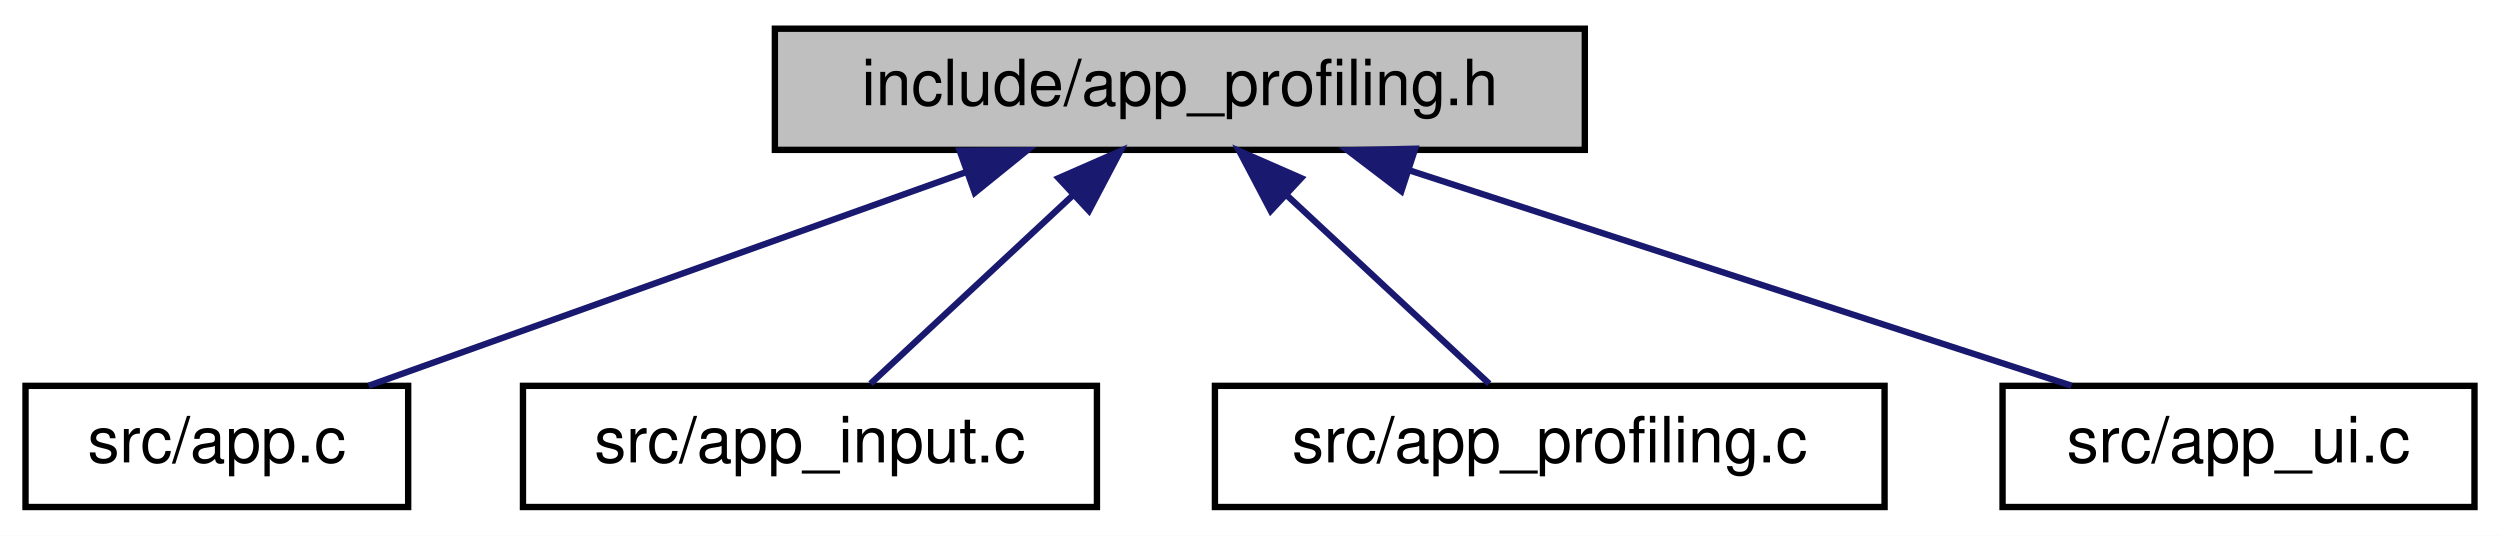
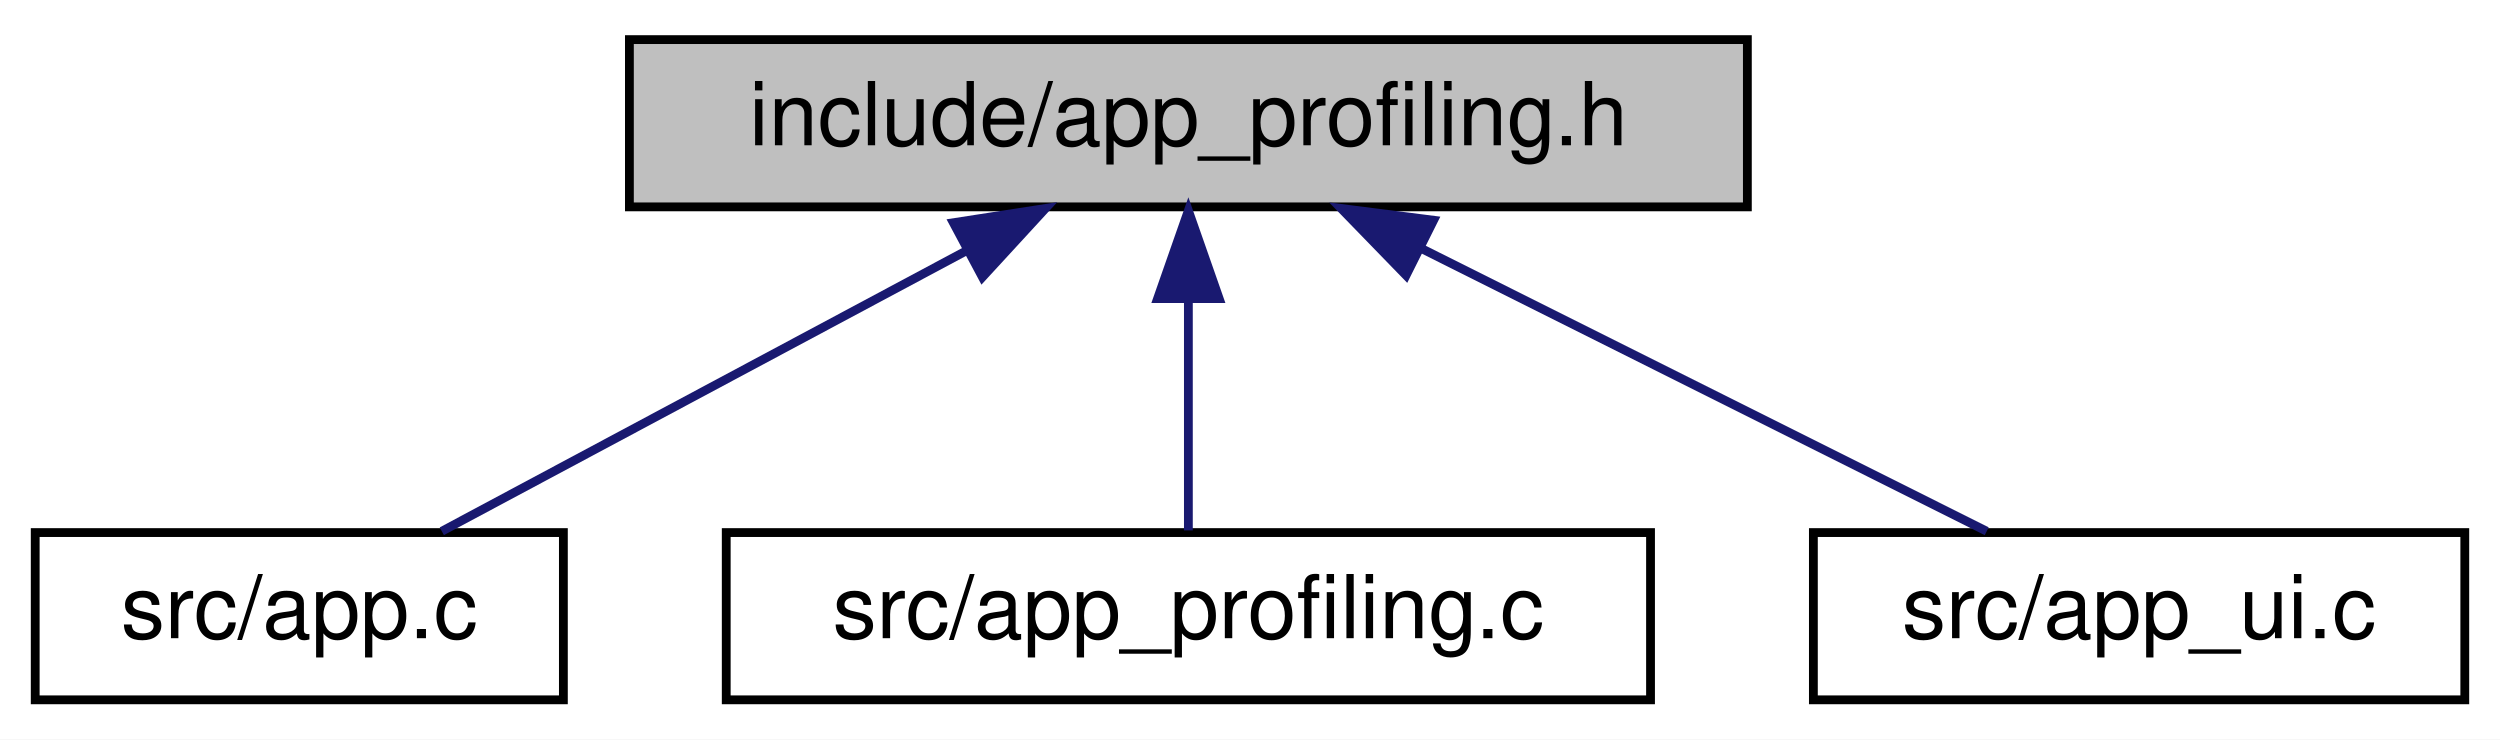
- <svg xmlns="http://www.w3.org/2000/svg" xmlns:xlink="http://www.w3.org/1999/xlink" width="392pt" height="84pt" viewBox="0.00 0.00 392.00 84.00">
+ <svg xmlns="http://www.w3.org/2000/svg" xmlns:xlink="http://www.w3.org/1999/xlink" width="284pt" height="84pt" viewBox="0.00 0.00 284.00 84.00">
  <g id="graph0" class="graph" transform="scale(1 1) rotate(0) translate(4 80)">
-     <polygon fill="white" stroke="transparent" points="-4,4 -4,-80 388,-80 388,4 -4,4" />
+     <polygon fill="white" stroke="transparent" points="-4,4 -4,-80 280,-80 280,4 -4,4" />
    <g id="node1" class="node">
      <g id="a_node1">
        <a xlink:title="Profiling, metrics, and performance monitoring sub-struct.">
-           <polygon fill="#bfbfbf" stroke="black" points="117.5,-56.5 117.5,-75.5 244.5,-75.5 244.5,-56.5 117.5,-56.5" />
-           <text text-anchor="middle" x="181" y="-63.5" font-family="Helvetica,sans-Serif" font-size="10.00">include/app_profiling.h</text>
+           <polygon fill="#bfbfbf" stroke="black" points="67.5,-56.5 67.5,-75.5 194.5,-75.5 194.5,-56.5 67.5,-56.5" />
+           <text text-anchor="middle" x="131" y="-63.5" font-family="Helvetica,sans-Serif" font-size="10.00">include/app_profiling.h</text>
        </a>
      </g>
    </g>
    <g id="node2" class="node">
      <g id="a_node2">
        <a xlink:href="app_8c.html" target="_top" xlink:title=" ">
          <polygon fill="white" stroke="black" points="0,-0.5 0,-19.5 60,-19.5 60,-0.5 0,-0.5" />
          <text text-anchor="middle" x="30" y="-7.5" font-family="Helvetica,sans-Serif" font-size="10.00">src/app.c</text>
        </a>
      </g>
    </g>
    <g id="edge1" class="edge">
-       <path fill="none" stroke="midnightblue" d="M147.55,-53.04C119.14,-42.88 79.06,-28.55 53.81,-19.52" />
-       <polygon fill="midnightblue" stroke="midnightblue" points="146.48,-56.37 157.07,-56.44 148.84,-49.78 146.48,-56.37" />
+       <path fill="none" stroke="midnightblue" d="M105.92,-51.59C87.24,-41.61 62.3,-28.27 46.19,-19.65" />
+       <polygon fill="midnightblue" stroke="midnightblue" points="104.3,-54.7 114.77,-56.32 107.6,-48.52 104.3,-54.7" />
    </g>
    <g id="node3" class="node">
      <g id="a_node3">
-         <a xlink:href="app__input_8c.html" target="_top" xlink:title=" ">
-           <polygon fill="white" stroke="black" points="78,-0.5 78,-19.5 168,-19.5 168,-0.5 78,-0.5" />
-           <text text-anchor="middle" x="123" y="-7.5" font-family="Helvetica,sans-Serif" font-size="10.00">src/app_input.c</text>
+         <a xlink:href="app__profiling_8c.html" target="_top" xlink:title=" ">
+           <polygon fill="white" stroke="black" points="78.5,-0.5 78.5,-19.5 183.5,-19.5 183.5,-0.5 78.5,-0.5" />
+           <text text-anchor="middle" x="131" y="-7.5" font-family="Helvetica,sans-Serif" font-size="10.00">src/app_profiling.c</text>
        </a>
      </g>
    </g>
    <g id="edge2" class="edge">
-       <path fill="none" stroke="midnightblue" d="M164.09,-49.25C153.8,-39.67 141.03,-27.79 132.49,-19.83" />
-       <polygon fill="midnightblue" stroke="midnightblue" points="161.98,-52.07 171.68,-56.32 166.75,-46.95 161.98,-52.07" />
+       <path fill="none" stroke="midnightblue" d="M131,-45.8C131,-36.91 131,-26.78 131,-19.75" />
+       <polygon fill="midnightblue" stroke="midnightblue" points="127.5,-46.08 131,-56.08 134.5,-46.08 127.5,-46.08" />
    </g>
    <g id="node4" class="node">
      <g id="a_node4">
-         <a xlink:href="app__profiling_8c.html" target="_top" xlink:title=" ">
-           <polygon fill="white" stroke="black" points="186.5,-0.5 186.5,-19.5 291.5,-19.5 291.5,-0.5 186.5,-0.5" />
-           <text text-anchor="middle" x="239" y="-7.5" font-family="Helvetica,sans-Serif" font-size="10.00">src/app_profiling.c</text>
+         <a xlink:href="app__ui_8c.html" target="_top" xlink:title=" ">
+           <polygon fill="white" stroke="black" points="202,-0.5 202,-19.5 276,-19.5 276,-0.5 202,-0.5" />
+           <text text-anchor="middle" x="239" y="-7.5" font-family="Helvetica,sans-Serif" font-size="10.00">src/app_ui.c</text>
        </a>
      </g>
    </g>
    <g id="edge3" class="edge">
-       <path fill="none" stroke="midnightblue" d="M197.91,-49.25C208.2,-39.67 220.97,-27.79 229.51,-19.83" />
-       <polygon fill="midnightblue" stroke="midnightblue" points="195.25,-46.95 190.32,-56.32 200.02,-52.07 195.25,-46.95" />
-     </g>
-     <g id="node5" class="node">
-       <g id="a_node5">
-         <a xlink:href="app__ui_8c.html" target="_top" xlink:title=" ">
-           <polygon fill="white" stroke="black" points="310,-0.5 310,-19.5 384,-19.5 384,-0.5 310,-0.5" />
-           <text text-anchor="middle" x="347" y="-7.5" font-family="Helvetica,sans-Serif" font-size="10.00">src/app_ui.c</text>
-         </a>
-       </g>
-     </g>
-     <g id="edge4" class="edge">
-       <path fill="none" stroke="midnightblue" d="M216.95,-53.3C248.23,-43.13 292.82,-28.62 320.82,-19.52" />
-       <polygon fill="midnightblue" stroke="midnightblue" points="215.73,-50.02 207.3,-56.44 217.9,-56.68 215.73,-50.02" />
+       <path fill="none" stroke="midnightblue" d="M157.55,-51.73C177.55,-41.73 204.39,-28.31 221.69,-19.65" />
+       <polygon fill="midnightblue" stroke="midnightblue" points="155.73,-48.72 148.35,-56.32 158.86,-54.98 155.73,-48.72" />
    </g>
  </g>
</svg>
